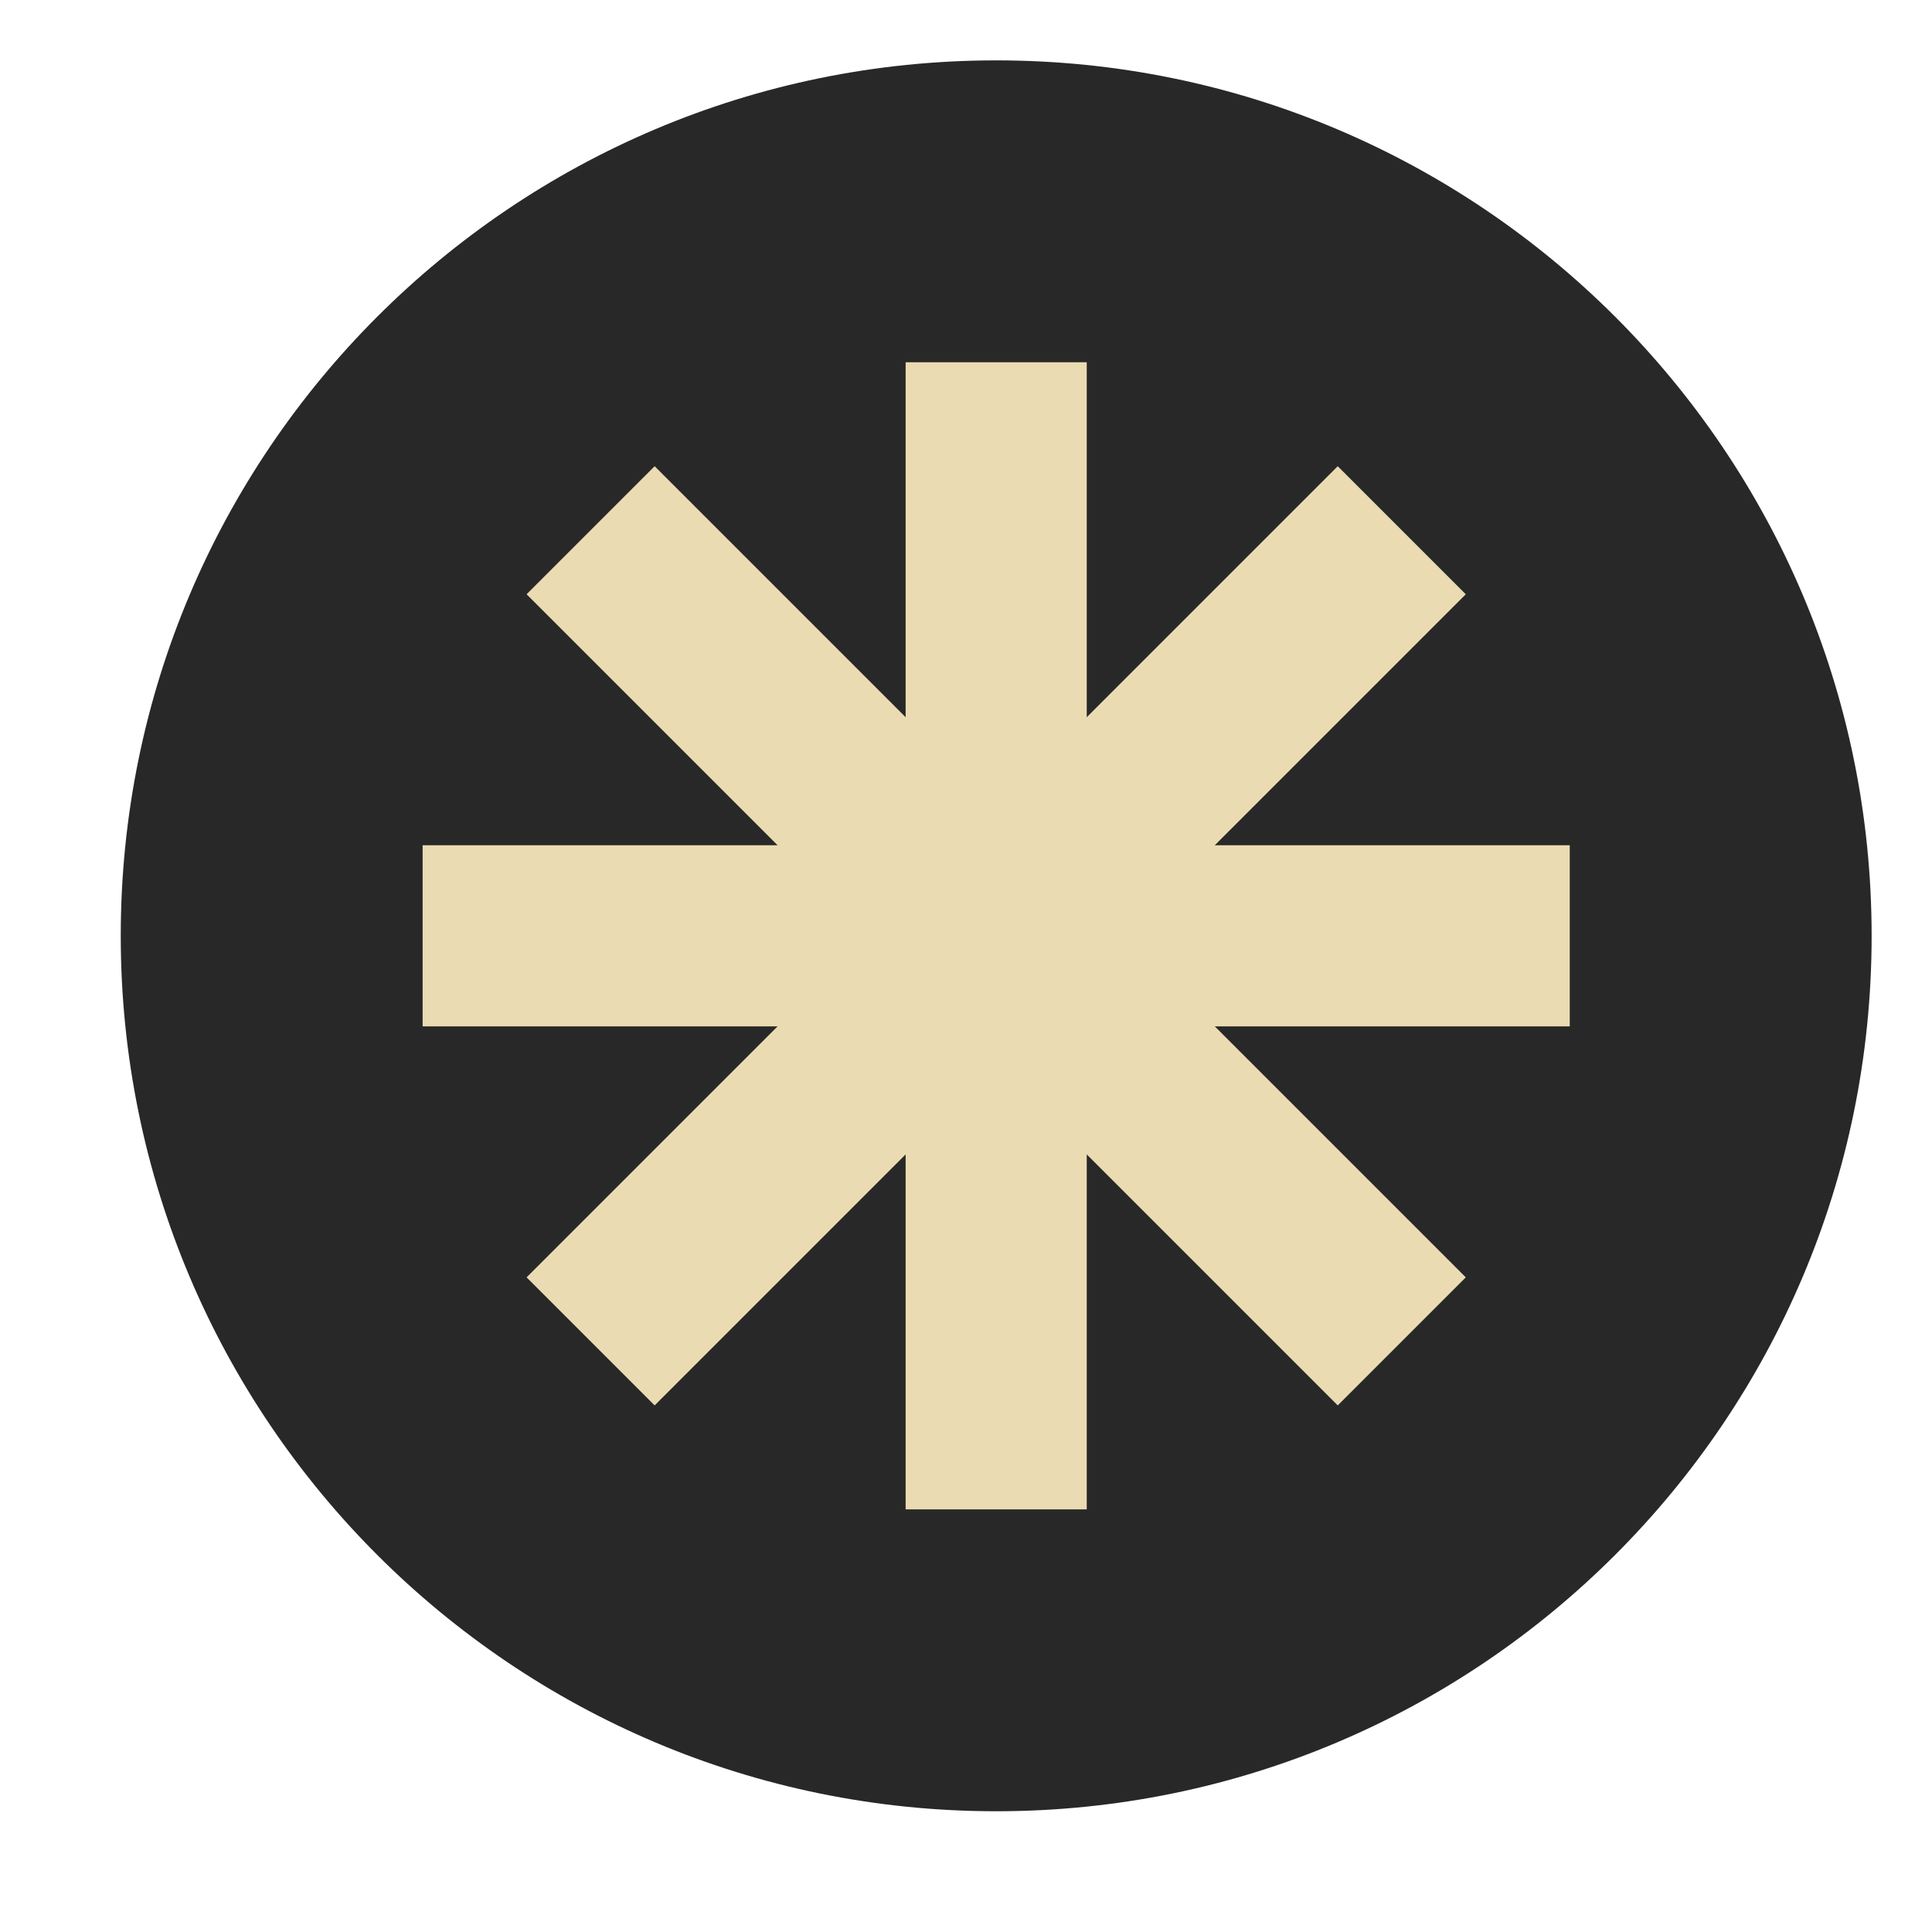
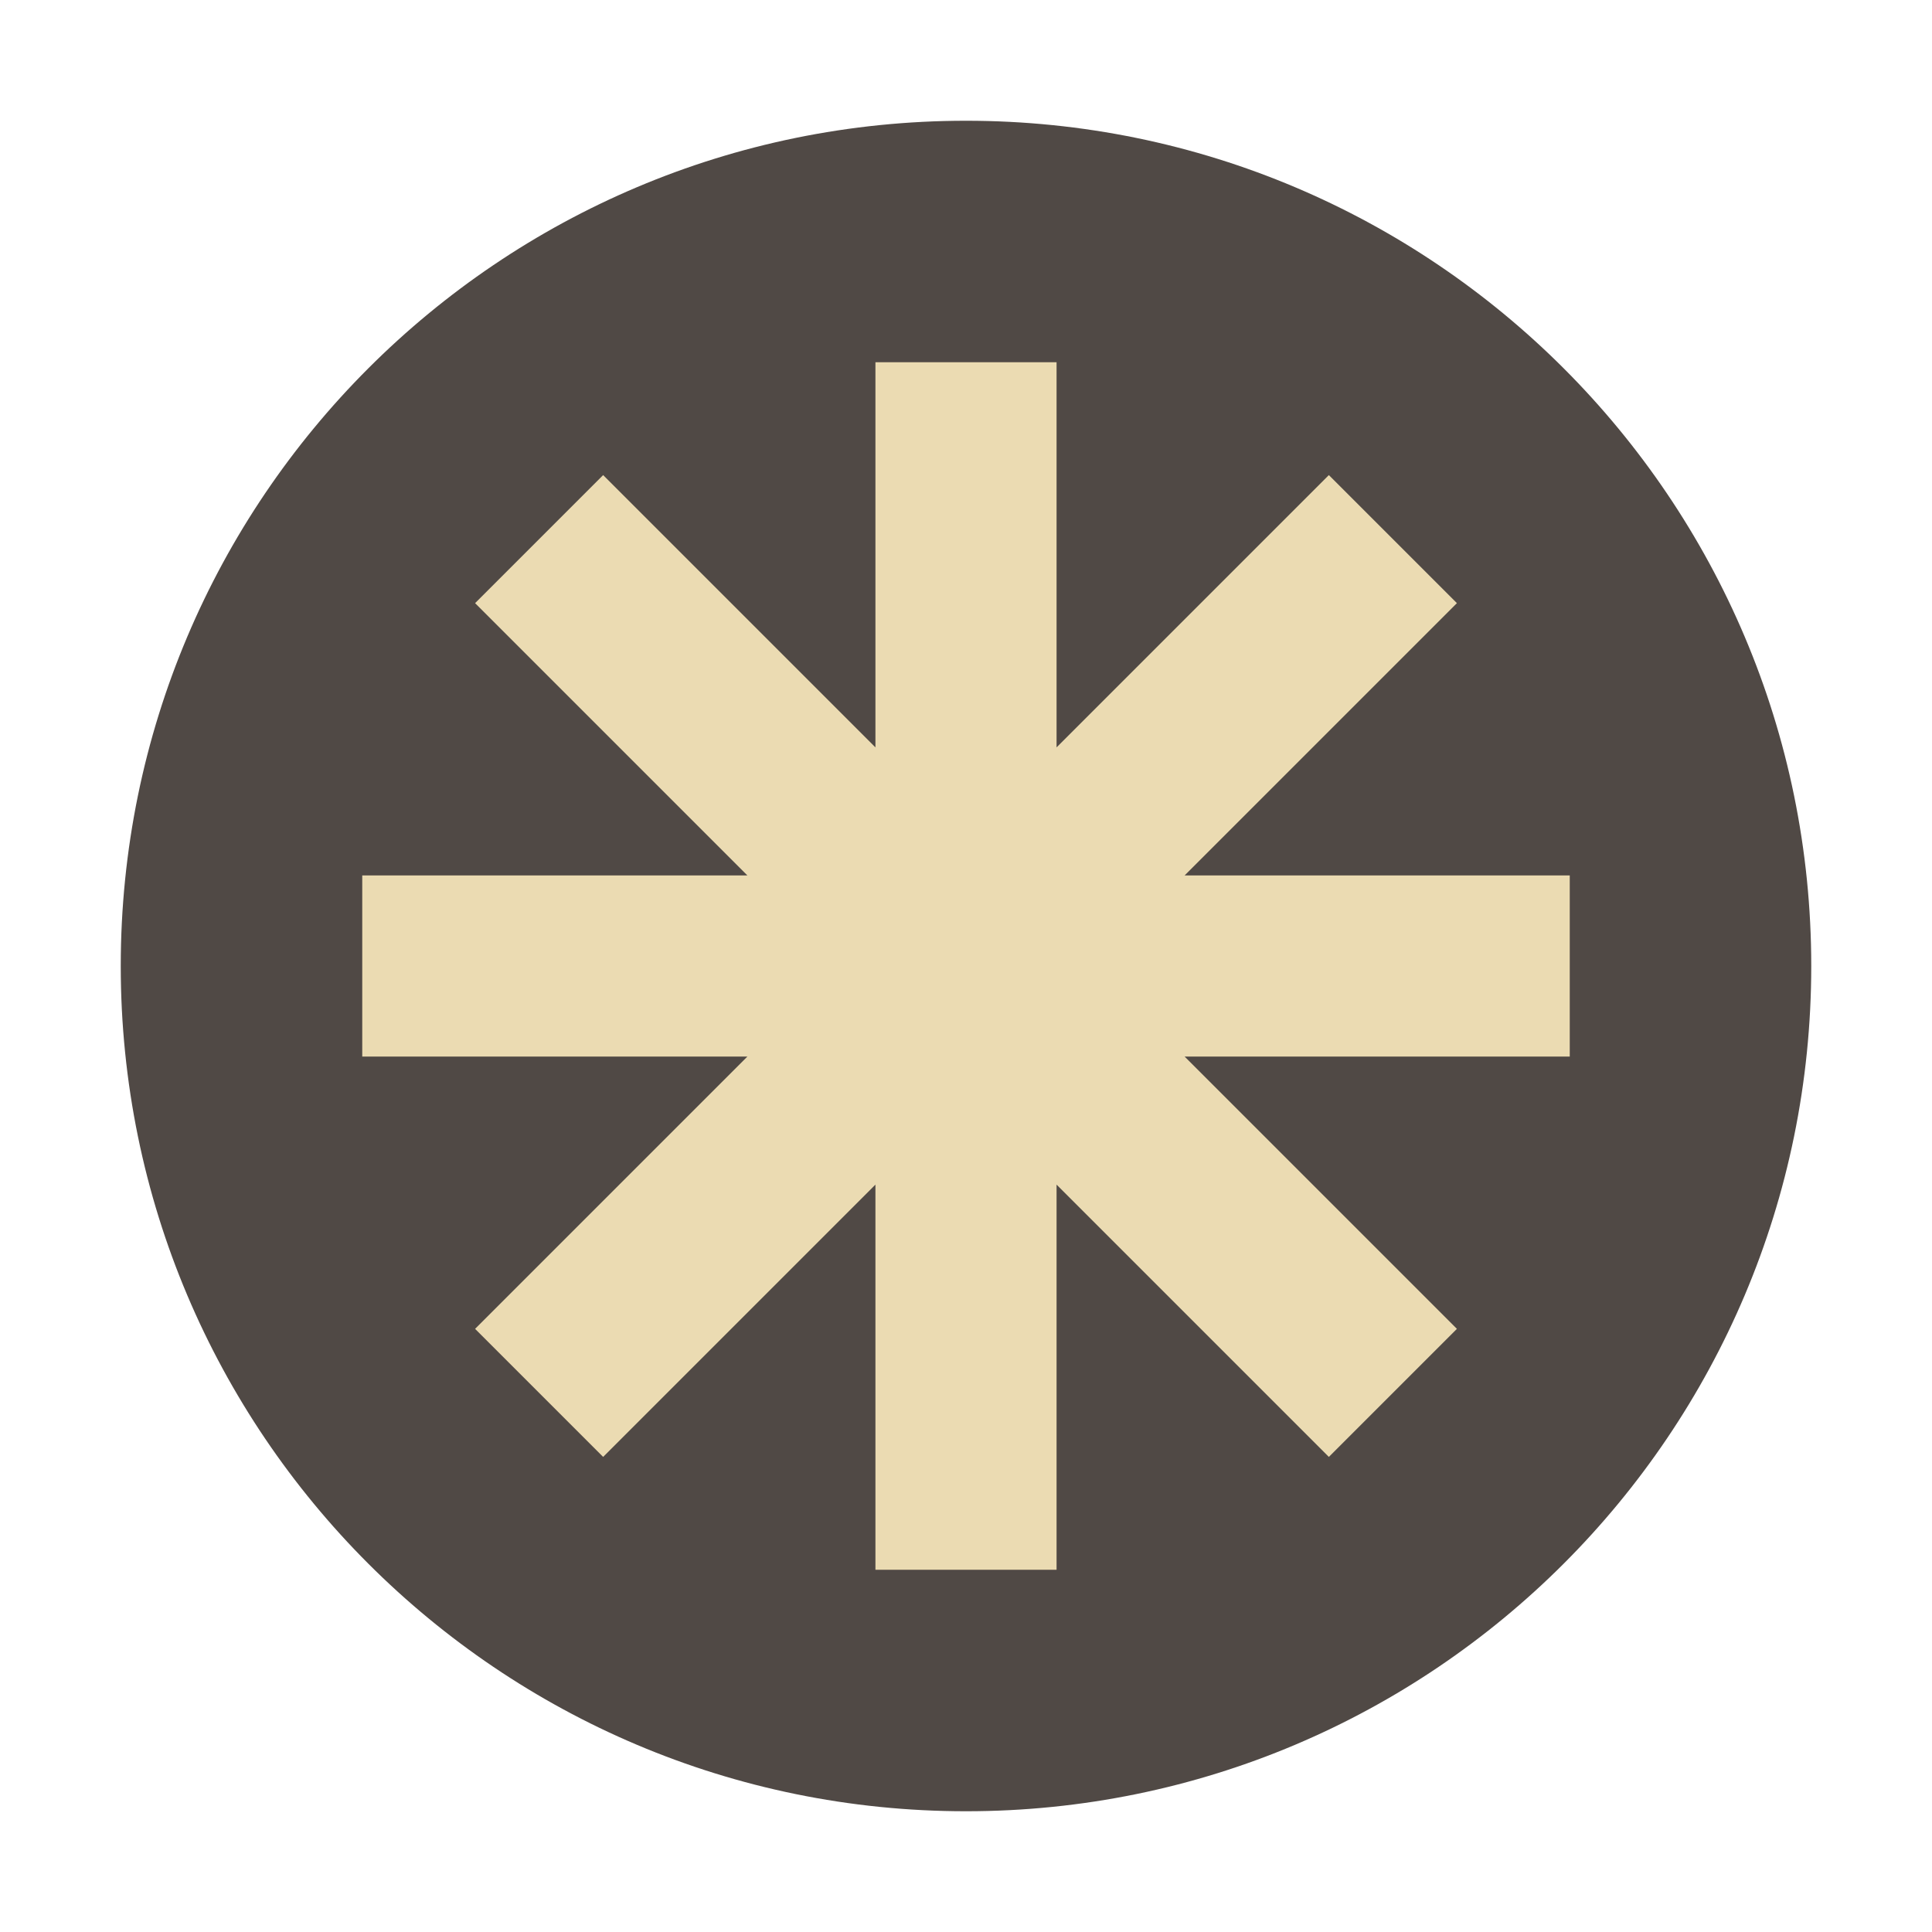
- <svg xmlns="http://www.w3.org/2000/svg" width="32" height="32" version="1.1" viewBox="0 0 32 32">
-   <circle style="fill:#282828" cx="16.5" cy="15.5" r="14.5" />
-   <path style="fill:#ebdbb2" d="M 15 6 L 15 14 L 7 14 L 7 17 L 15 17 L 15 25 L 18 25 L 18 17 L 26 17 L 26 14 L 18 14 L 18 6 L 15 6 z" />
-   <path d="M 22.157,7.722 16.5,13.379 10.843,7.722 8.722,9.843 14.379,15.5 8.722,21.157 10.843,23.278 16.5,17.621 22.157,23.278 24.278,21.157 18.621,15.5 24.278,9.843 Z" style="fill:#ebdbb2" />
+ <svg xmlns="http://www.w3.org/2000/svg" width="32" height="32" version="1.1">
+   <circle cx="16" cy="16" r="14" fill="#504945" />
+   <path d="m14.5 6v6.379l-4.51-4.51-2.121 2.121 4.51 4.51h-6.379v3h6.379l-4.51 4.51 2.121 2.121 4.51-4.51v6.379h3v-6.379l4.51 4.51 2.121-2.121-4.51-4.51h6.379v-3h-6.379l4.51-4.51-2.121-2.121-4.51 4.51v-6.379h-3z" fill="#ebdbb2" />
</svg>
